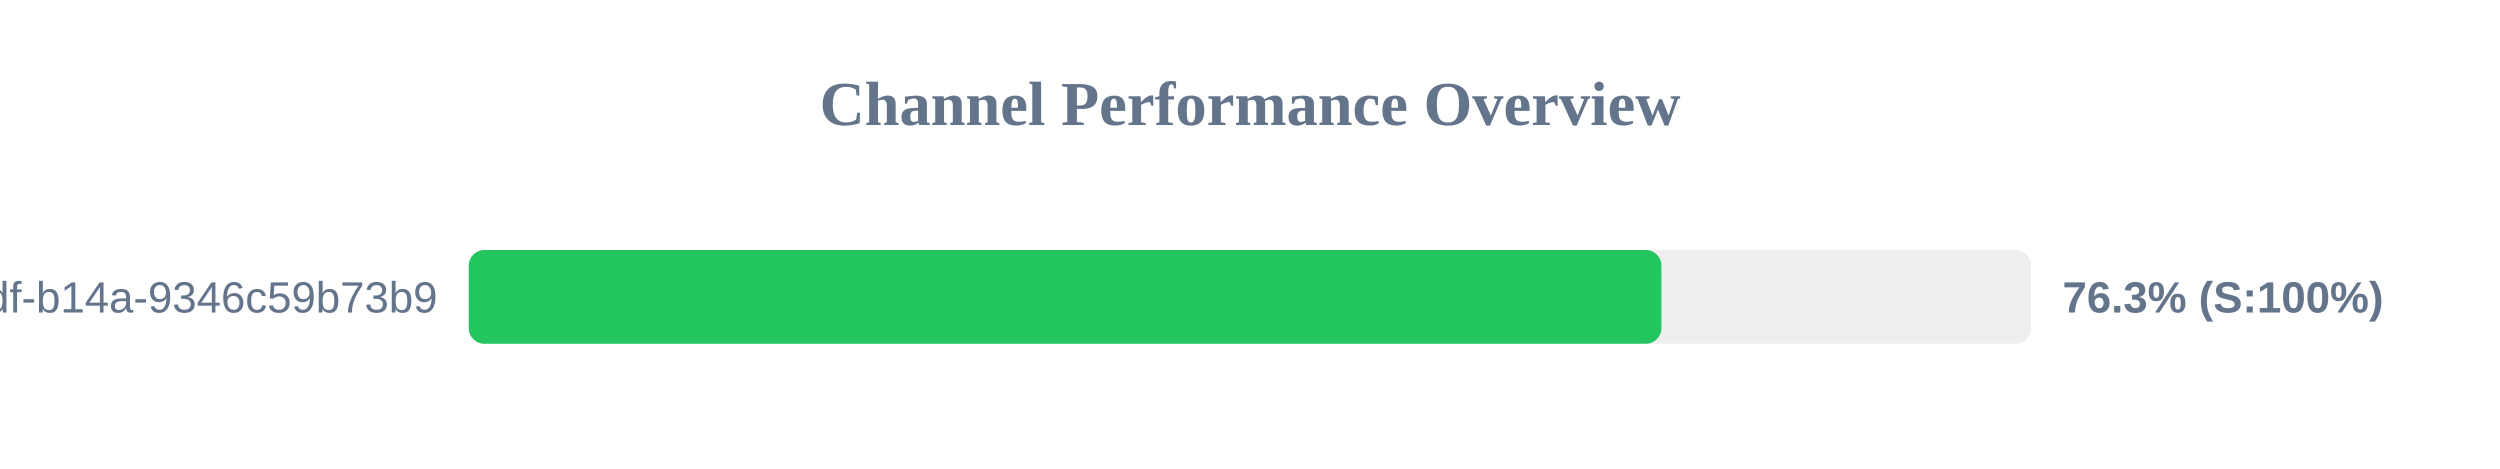
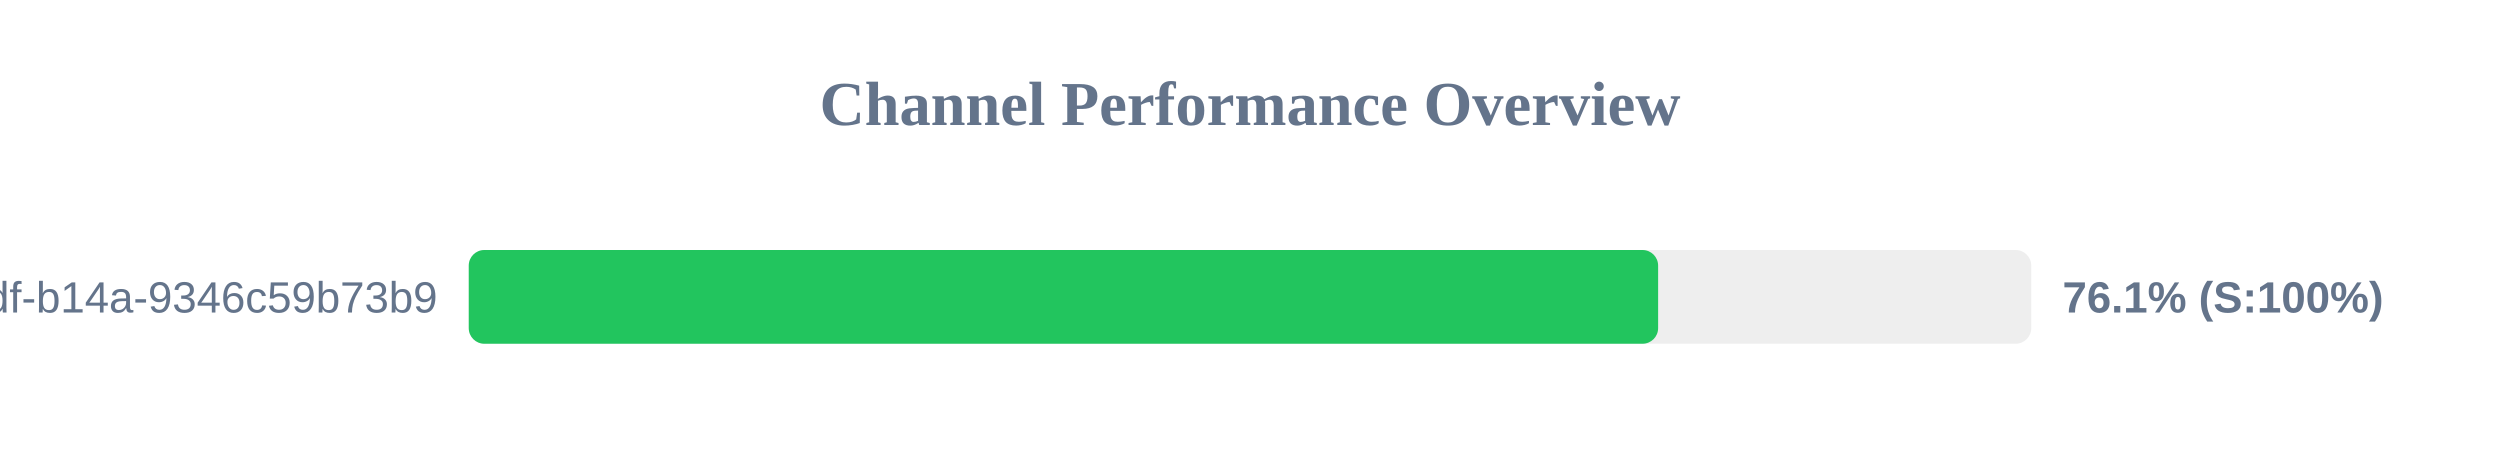
<svg xmlns="http://www.w3.org/2000/svg" width="800" height="150" version="1.1">
  <style>
        .row { font: 14px Arial; fill: #64748b; }
        .score { font: bold 14px Arial; fill: #64748b; }
    </style>
  <text x="400" y="40" text-anchor="middle" font-size="20px" font-weight="bold" fill="#64748b">Channel Performance Overview</text>
  <rect x="150" y="80" width="500" height="30" fill="#eee" rx="5" />
-   <rect x="150" y="80" width="381.65" height="30" fill="#22c55e" rx="5" />
+   <rect x="150" y="80" width="380.6" height="30" fill="#22c55e" rx="5" />
  <text x="140" y="100" text-anchor="end" class="row">?uuid=55ca7a9e-cf90-49df-b14a-9346c59b73b9</text>
-   <text x="660" y="100" text-anchor="start" class="score">76.3% (S:100%)</text>
+   <text x="660" y="100" text-anchor="start" class="score">76.1% (S:100%)</text>
</svg>
